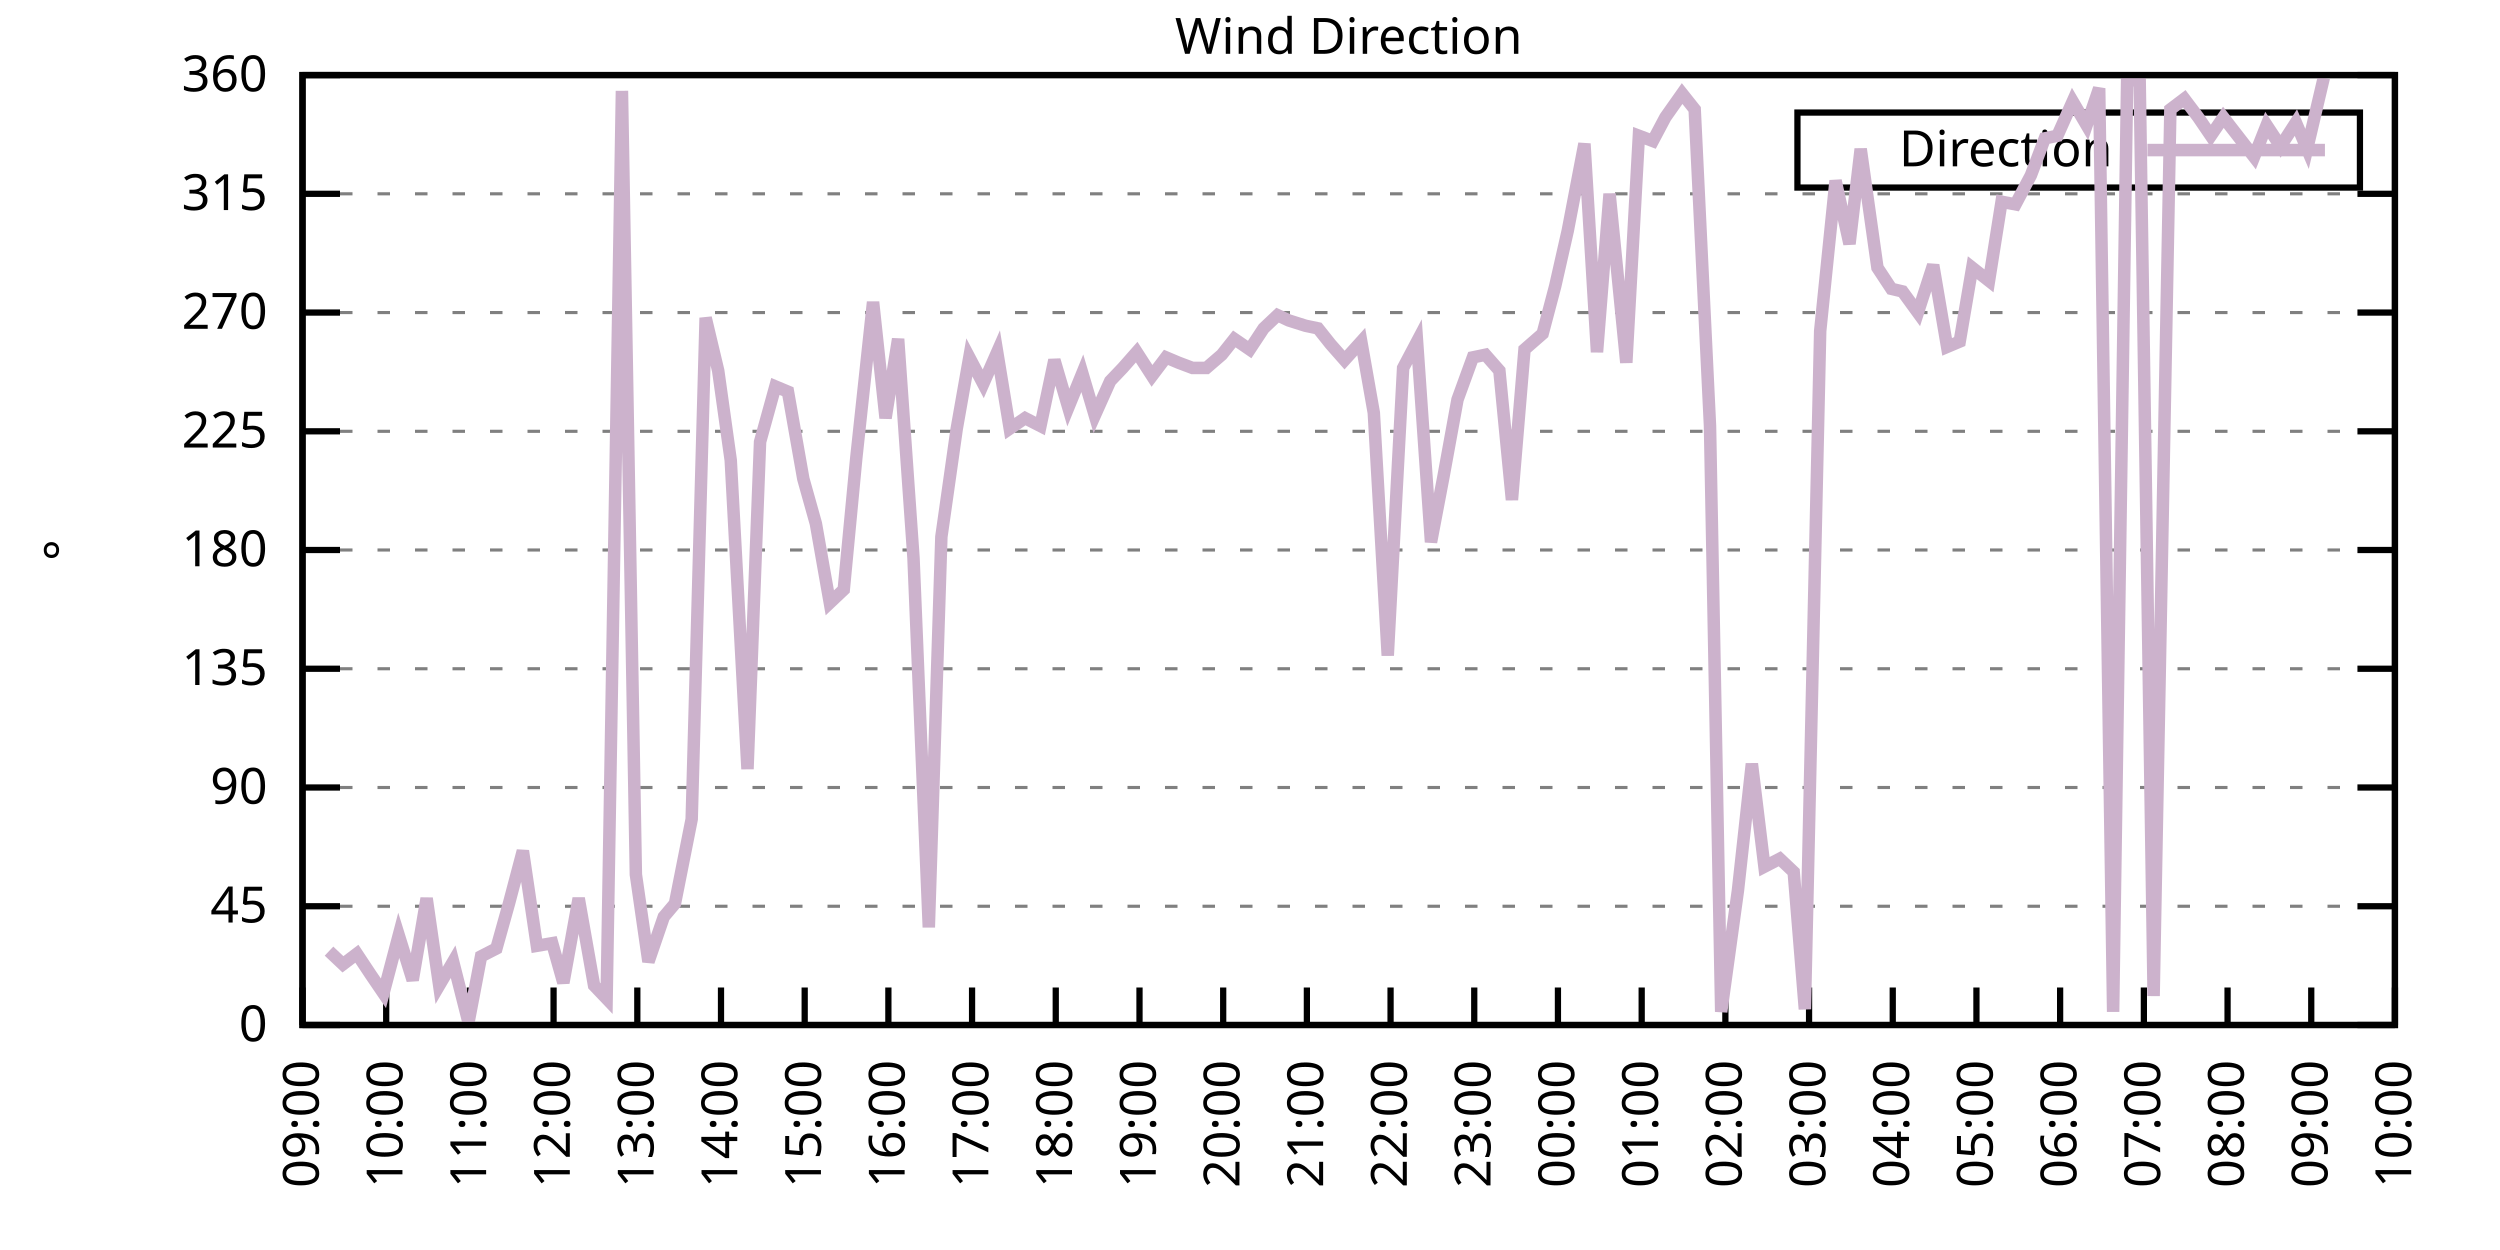
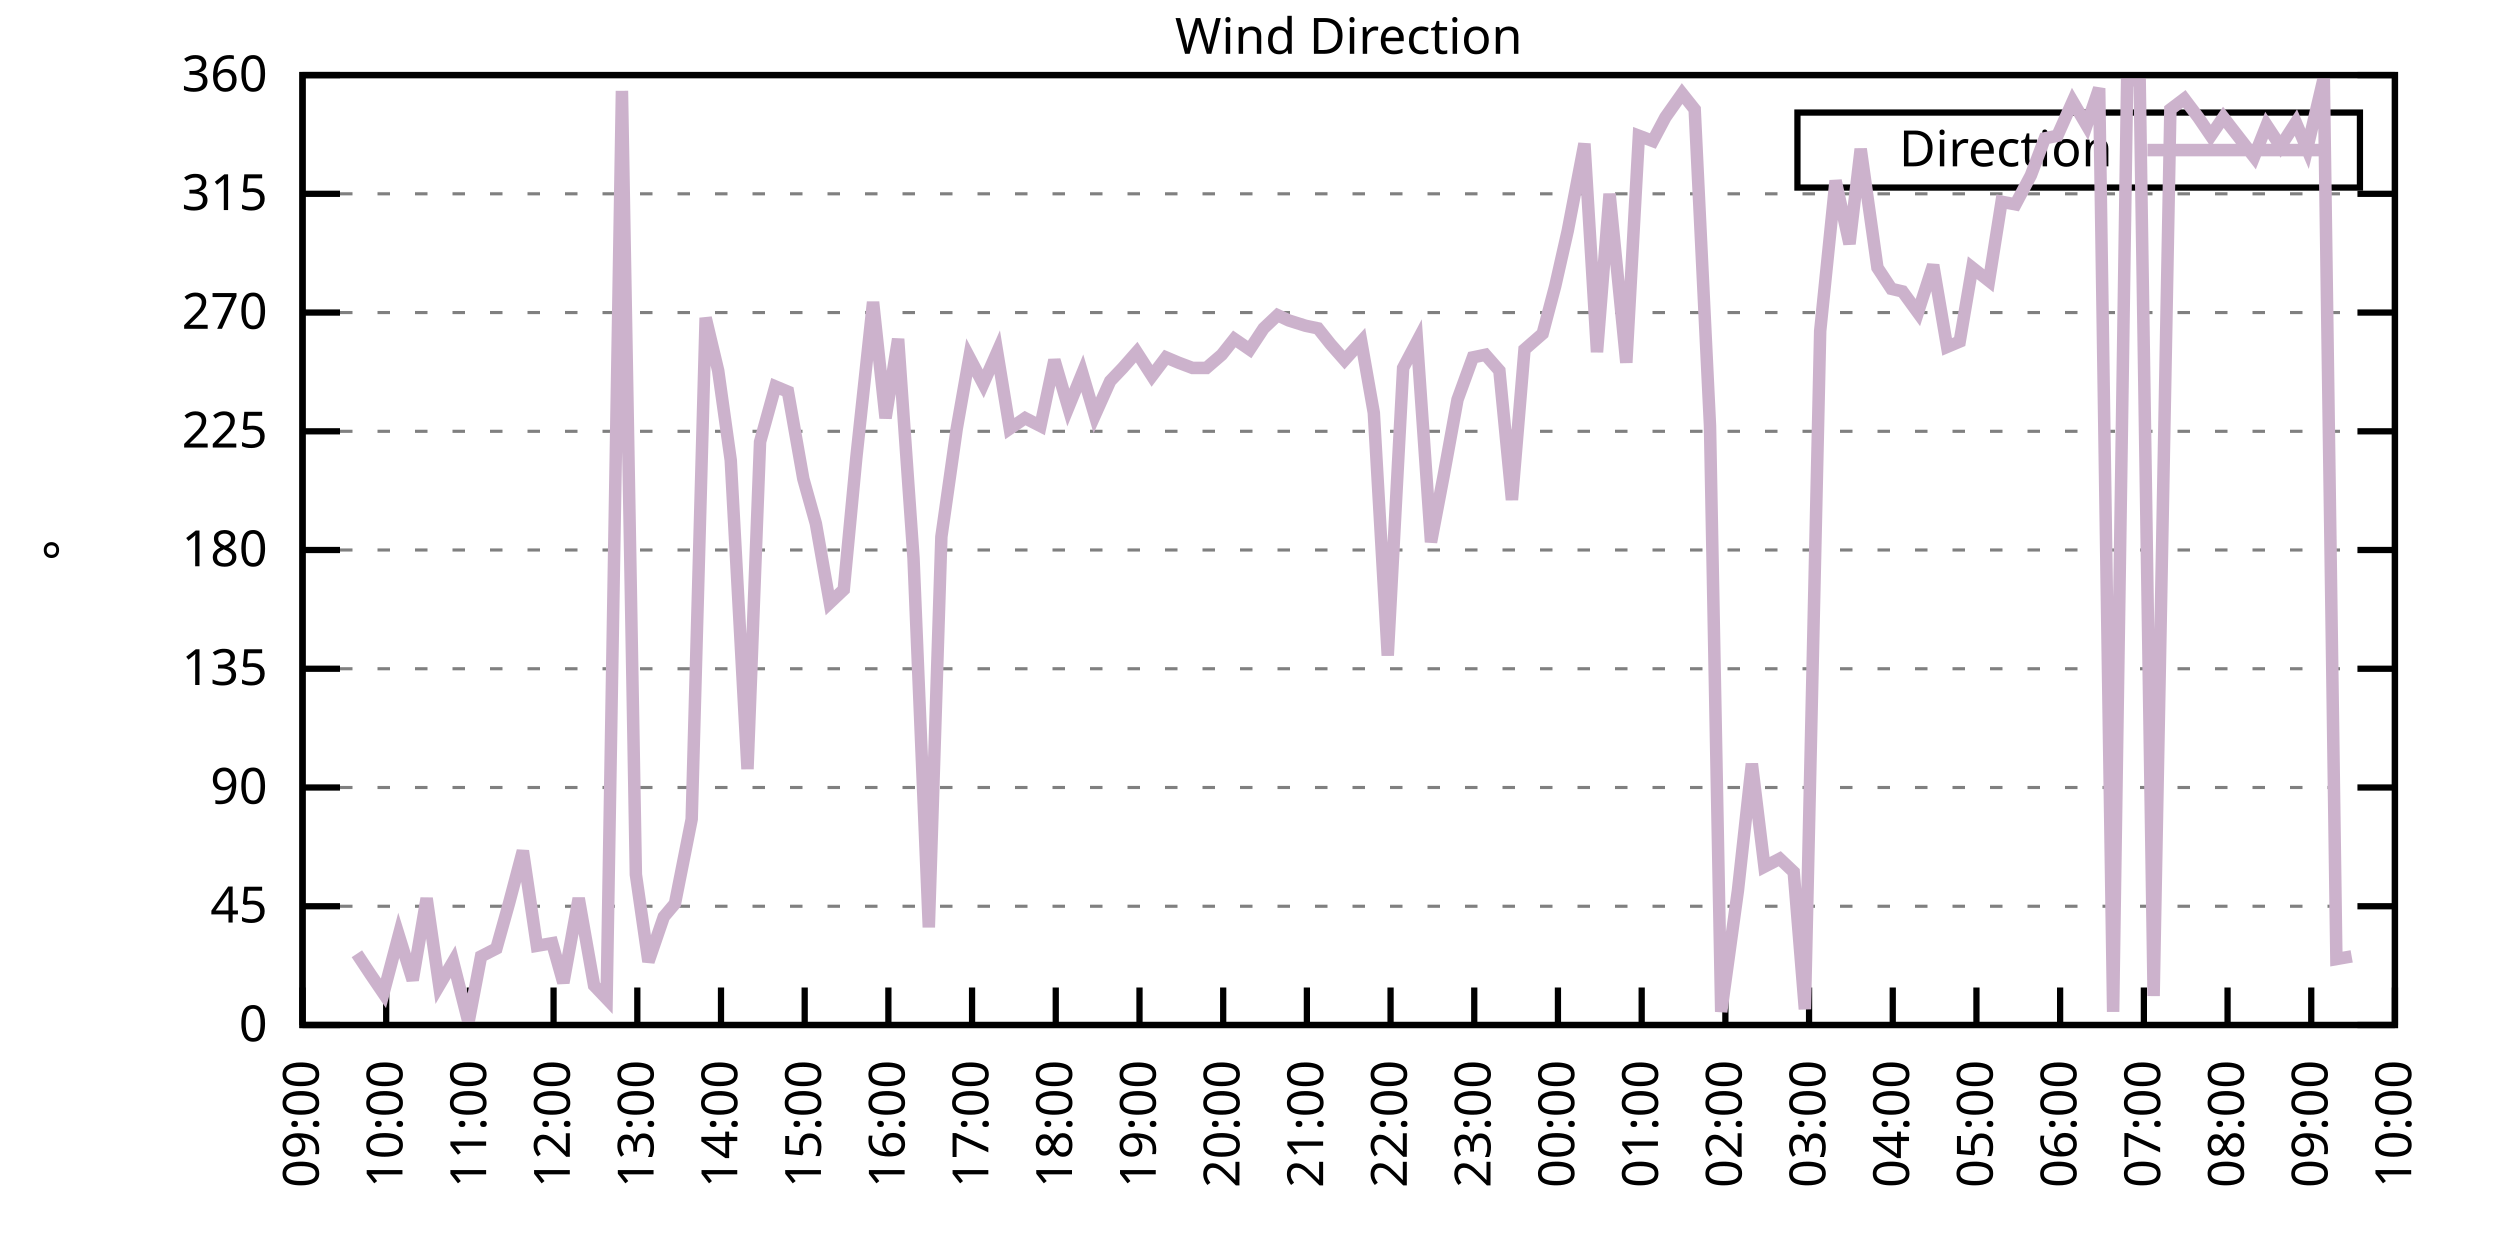
<svg xmlns="http://www.w3.org/2000/svg" xmlns:xlink="http://www.w3.org/1999/xlink" width="400" height="200" viewBox="0 0 400 200">
  <g id="gnuplot_canvas">
    <rect x="0" y="0" width="400" height="200" fill="none" />
    <defs>
      <circle id="gpDot" r="0.5" stroke-width="0.5" stroke="currentColor" />
      <path id="gpPt0" stroke-width="0.333" stroke="currentColor" d="M-1,0 h2 M0,-1 v2" />
      <path id="gpPt1" stroke-width="0.333" stroke="currentColor" d="M-1,-1 L1,1 M1,-1 L-1,1" />
      <path id="gpPt2" stroke-width="0.333" stroke="currentColor" d="M-1,0 L1,0 M0,-1 L0,1 M-1,-1 L1,1 M-1,1 L1,-1" />
      <rect id="gpPt3" stroke-width="0.333" stroke="currentColor" x="-1" y="-1" width="2" height="2" />
      <rect id="gpPt4" stroke-width="0.333" stroke="currentColor" fill="currentColor" x="-1" y="-1" width="2" height="2" />
      <circle id="gpPt5" stroke-width="0.333" stroke="currentColor" cx="0" cy="0" r="1" />
      <use xlink:href="#gpPt5" id="gpPt6" fill="currentColor" stroke="none" />
      <path id="gpPt7" stroke-width="0.333" stroke="currentColor" d="M0,-1.33 L-1.33,0.67 L1.33,0.67 z" />
      <use xlink:href="#gpPt7" id="gpPt8" fill="currentColor" stroke="none" />
      <use xlink:href="#gpPt7" id="gpPt9" stroke="currentColor" transform="rotate(180)" />
      <use xlink:href="#gpPt9" id="gpPt10" fill="currentColor" stroke="none" />
      <use xlink:href="#gpPt3" id="gpPt11" stroke="currentColor" transform="rotate(45)" />
      <use xlink:href="#gpPt11" id="gpPt12" fill="currentColor" stroke="none" />
      <path id="gpPt13" stroke-width="0.333" stroke="currentColor" d="M0,1.330 L1.265,0.411 L0.782,-1.067 L-0.782,-1.076 L-1.265,0.411 z" />
      <use xlink:href="#gpPt13" id="gpPt14" fill="currentColor" stroke="none" />
      <filter id="textbox" filterUnits="objectBoundingBox" x="0" y="0" height="1" width="1">
        <feFlood flood-color="white" flood-opacity="1" result="bgnd" />
        <feComposite in="SourceGraphic" in2="bgnd" operator="atop" />
      </filter>
      <filter id="greybox" filterUnits="objectBoundingBox" x="0" y="0" height="1" width="1">
        <feFlood flood-color="lightgrey" flood-opacity="1" result="grey" />
        <feComposite in="SourceGraphic" in2="grey" operator="atop" />
      </filter>
    </defs>
    <g fill="none" color="white" stroke="currentColor" stroke-width="1.00" stroke-linecap="butt" stroke-linejoin="miter">
</g>
    <g fill="none" color="black" stroke="currentColor" stroke-width="1.00" stroke-linecap="butt" stroke-linejoin="miter">
      <g stroke="none" shape-rendering="crispEdges">
        <polygon fill="rgb(255, 255, 255)" points="48.40,164.00 383.18,164.00 383.18,12.02 48.40,12.02 " />
      </g>
    </g>
    <g fill="none" color="black" stroke="currentColor" stroke-width="1.00" stroke-linecap="butt" stroke-linejoin="miter">
</g>
    <g fill="none" color="black" stroke="black" stroke-width="0.50" stroke-linecap="butt" stroke-linejoin="miter">
</g>
    <g fill="none" color="gray" stroke="currentColor" stroke-width="0.50" stroke-linecap="butt" stroke-linejoin="miter">
      <path stroke="gray" stroke-dasharray="2,4" class="gridline" d="M48.40,164.00 L383.19,164.00  " />
    </g>
    <g fill="none" color="gray" stroke="gray" stroke-width="1.00" stroke-linecap="butt" stroke-linejoin="miter">
</g>
    <g fill="none" color="black" stroke="currentColor" stroke-width="1.00" stroke-linecap="butt" stroke-linejoin="miter">
      <path stroke="black" d="M48.40,164.00 L54.40,164.00 M383.19,164.00 L377.19,164.00  " />
      <g transform="translate(42.80,166.60)" stroke="none" fill="black" font-family="Sans" font-size="8.00" text-anchor="end">
        <text>
          <tspan font-family="Sans"> 0</tspan>
        </text>
      </g>
    </g>
    <g fill="none" color="black" stroke="currentColor" stroke-width="1.00" stroke-linecap="butt" stroke-linejoin="miter">
</g>
    <g fill="none" color="black" stroke="black" stroke-width="0.50" stroke-linecap="butt" stroke-linejoin="miter">
</g>
    <g fill="none" color="gray" stroke="currentColor" stroke-width="0.50" stroke-linecap="butt" stroke-linejoin="miter">
      <path stroke="gray" stroke-dasharray="2,4" class="gridline" d="M48.40,145.00 L383.19,145.00  " />
    </g>
    <g fill="none" color="gray" stroke="gray" stroke-width="1.00" stroke-linecap="butt" stroke-linejoin="miter">
</g>
    <g fill="none" color="black" stroke="currentColor" stroke-width="1.00" stroke-linecap="butt" stroke-linejoin="miter">
      <path stroke="black" d="M48.40,145.00 L54.40,145.00 M383.19,145.00 L377.19,145.00  " />
      <g transform="translate(42.80,147.60)" stroke="none" fill="black" font-family="Sans" font-size="8.00" text-anchor="end">
        <text>
          <tspan font-family="Sans"> 45</tspan>
        </text>
      </g>
    </g>
    <g fill="none" color="black" stroke="currentColor" stroke-width="1.00" stroke-linecap="butt" stroke-linejoin="miter">
</g>
    <g fill="none" color="black" stroke="black" stroke-width="0.50" stroke-linecap="butt" stroke-linejoin="miter">
</g>
    <g fill="none" color="gray" stroke="currentColor" stroke-width="0.50" stroke-linecap="butt" stroke-linejoin="miter">
      <path stroke="gray" stroke-dasharray="2,4" class="gridline" d="M48.40,126.00 L383.19,126.00  " />
    </g>
    <g fill="none" color="gray" stroke="gray" stroke-width="1.00" stroke-linecap="butt" stroke-linejoin="miter">
</g>
    <g fill="none" color="black" stroke="currentColor" stroke-width="1.00" stroke-linecap="butt" stroke-linejoin="miter">
      <path stroke="black" d="M48.40,126.00 L54.40,126.00 M383.19,126.00 L377.19,126.00  " />
      <g transform="translate(42.80,128.60)" stroke="none" fill="black" font-family="Sans" font-size="8.00" text-anchor="end">
        <text>
          <tspan font-family="Sans"> 90</tspan>
        </text>
      </g>
    </g>
    <g fill="none" color="black" stroke="currentColor" stroke-width="1.00" stroke-linecap="butt" stroke-linejoin="miter">
</g>
    <g fill="none" color="black" stroke="black" stroke-width="0.50" stroke-linecap="butt" stroke-linejoin="miter">
</g>
    <g fill="none" color="gray" stroke="currentColor" stroke-width="0.50" stroke-linecap="butt" stroke-linejoin="miter">
      <path stroke="gray" stroke-dasharray="2,4" class="gridline" d="M48.40,107.00 L383.19,107.00  " />
    </g>
    <g fill="none" color="gray" stroke="gray" stroke-width="1.00" stroke-linecap="butt" stroke-linejoin="miter">
</g>
    <g fill="none" color="black" stroke="currentColor" stroke-width="1.00" stroke-linecap="butt" stroke-linejoin="miter">
      <path stroke="black" d="M48.40,107.00 L54.40,107.00 M383.19,107.00 L377.19,107.00  " />
      <g transform="translate(42.80,109.60)" stroke="none" fill="black" font-family="Sans" font-size="8.00" text-anchor="end">
        <text>
          <tspan font-family="Sans"> 135</tspan>
        </text>
      </g>
    </g>
    <g fill="none" color="black" stroke="currentColor" stroke-width="1.00" stroke-linecap="butt" stroke-linejoin="miter">
</g>
    <g fill="none" color="black" stroke="black" stroke-width="0.50" stroke-linecap="butt" stroke-linejoin="miter">
</g>
    <g fill="none" color="gray" stroke="currentColor" stroke-width="0.50" stroke-linecap="butt" stroke-linejoin="miter">
      <path stroke="gray" stroke-dasharray="2,4" class="gridline" d="M48.40,88.00 L383.19,88.00  " />
    </g>
    <g fill="none" color="gray" stroke="gray" stroke-width="1.00" stroke-linecap="butt" stroke-linejoin="miter">
</g>
    <g fill="none" color="black" stroke="currentColor" stroke-width="1.00" stroke-linecap="butt" stroke-linejoin="miter">
      <path stroke="black" d="M48.40,88.00 L54.40,88.00 M383.19,88.00 L377.19,88.00  " />
      <g transform="translate(42.80,90.60)" stroke="none" fill="black" font-family="Sans" font-size="8.00" text-anchor="end">
        <text>
          <tspan font-family="Sans"> 180</tspan>
        </text>
      </g>
    </g>
    <g fill="none" color="black" stroke="currentColor" stroke-width="1.00" stroke-linecap="butt" stroke-linejoin="miter">
</g>
    <g fill="none" color="black" stroke="black" stroke-width="0.50" stroke-linecap="butt" stroke-linejoin="miter">
</g>
    <g fill="none" color="gray" stroke="currentColor" stroke-width="0.50" stroke-linecap="butt" stroke-linejoin="miter">
      <path stroke="gray" stroke-dasharray="2,4" class="gridline" d="M48.40,69.01 L383.19,69.01  " />
    </g>
    <g fill="none" color="gray" stroke="gray" stroke-width="1.00" stroke-linecap="butt" stroke-linejoin="miter">
</g>
    <g fill="none" color="black" stroke="currentColor" stroke-width="1.00" stroke-linecap="butt" stroke-linejoin="miter">
      <path stroke="black" d="M48.40,69.01 L54.40,69.01 M383.19,69.01 L377.19,69.01  " />
      <g transform="translate(42.80,71.61)" stroke="none" fill="black" font-family="Sans" font-size="8.00" text-anchor="end">
        <text>
          <tspan font-family="Sans"> 225</tspan>
        </text>
      </g>
    </g>
    <g fill="none" color="black" stroke="currentColor" stroke-width="1.00" stroke-linecap="butt" stroke-linejoin="miter">
</g>
    <g fill="none" color="black" stroke="black" stroke-width="0.50" stroke-linecap="butt" stroke-linejoin="miter">
</g>
    <g fill="none" color="gray" stroke="currentColor" stroke-width="0.50" stroke-linecap="butt" stroke-linejoin="miter">
      <path stroke="gray" stroke-dasharray="2,4" class="gridline" d="M48.40,50.01 L383.19,50.01  " />
    </g>
    <g fill="none" color="gray" stroke="gray" stroke-width="1.00" stroke-linecap="butt" stroke-linejoin="miter">
</g>
    <g fill="none" color="black" stroke="currentColor" stroke-width="1.00" stroke-linecap="butt" stroke-linejoin="miter">
      <path stroke="black" d="M48.40,50.01 L54.40,50.01 M383.19,50.01 L377.19,50.01  " />
      <g transform="translate(42.80,52.61)" stroke="none" fill="black" font-family="Sans" font-size="8.00" text-anchor="end">
        <text>
          <tspan font-family="Sans"> 270</tspan>
        </text>
      </g>
    </g>
    <g fill="none" color="black" stroke="currentColor" stroke-width="1.00" stroke-linecap="butt" stroke-linejoin="miter">
</g>
    <g fill="none" color="black" stroke="black" stroke-width="0.50" stroke-linecap="butt" stroke-linejoin="miter">
</g>
    <g fill="none" color="gray" stroke="currentColor" stroke-width="0.50" stroke-linecap="butt" stroke-linejoin="miter">
      <path stroke="gray" stroke-dasharray="2,4" class="gridline" d="M48.40,31.01 L383.19,31.01  " />
    </g>
    <g fill="none" color="gray" stroke="gray" stroke-width="1.00" stroke-linecap="butt" stroke-linejoin="miter">
</g>
    <g fill="none" color="black" stroke="currentColor" stroke-width="1.00" stroke-linecap="butt" stroke-linejoin="miter">
      <path stroke="black" d="M48.40,31.01 L54.40,31.01 M383.19,31.01 L377.19,31.01  " />
      <g transform="translate(42.80,33.61)" stroke="none" fill="black" font-family="Sans" font-size="8.00" text-anchor="end">
        <text>
          <tspan font-family="Sans"> 315</tspan>
        </text>
      </g>
    </g>
    <g fill="none" color="black" stroke="currentColor" stroke-width="1.00" stroke-linecap="butt" stroke-linejoin="miter">
</g>
    <g fill="none" color="black" stroke="black" stroke-width="0.50" stroke-linecap="butt" stroke-linejoin="miter">
</g>
    <g fill="none" color="gray" stroke="currentColor" stroke-width="0.50" stroke-linecap="butt" stroke-linejoin="miter">
      <path stroke="gray" stroke-dasharray="2,4" class="gridline" d="M48.40,12.01 L383.19,12.01  " />
    </g>
    <g fill="none" color="gray" stroke="gray" stroke-width="1.00" stroke-linecap="butt" stroke-linejoin="miter">
</g>
    <g fill="none" color="black" stroke="currentColor" stroke-width="1.00" stroke-linecap="butt" stroke-linejoin="miter">
      <path stroke="black" d="M48.40,12.01 L54.40,12.01 M383.19,12.01 L377.19,12.01  " />
      <g transform="translate(42.80,14.61)" stroke="none" fill="black" font-family="Sans" font-size="8.00" text-anchor="end">
        <text>
          <tspan font-family="Sans"> 360</tspan>
        </text>
      </g>
    </g>
    <g fill="none" color="black" stroke="currentColor" stroke-width="1.00" stroke-linecap="butt" stroke-linejoin="miter">
      <path stroke="black" d="M48.40,164.00 L48.40,158.00  " />
      <g transform="translate(51.00,169.60) rotate(270.00)" stroke="none" fill="black" font-family="Sans" font-size="8.00" text-anchor="end">
        <text>
          <tspan font-family="Sans">09:00</tspan>
        </text>
      </g>
    </g>
    <g fill="none" color="black" stroke="currentColor" stroke-width="1.00" stroke-linecap="butt" stroke-linejoin="miter">
      <path stroke="black" d="M61.79,164.00 L61.79,158.00  " />
      <g transform="translate(64.39,169.60) rotate(270.00)" stroke="none" fill="black" font-family="Sans" font-size="8.00" text-anchor="end">
        <text>
          <tspan font-family="Sans">10:00</tspan>
        </text>
      </g>
    </g>
    <g fill="none" color="black" stroke="currentColor" stroke-width="1.00" stroke-linecap="butt" stroke-linejoin="miter">
      <path stroke="black" d="M75.18,164.00 L75.18,158.00  " />
      <g transform="translate(77.78,169.60) rotate(270.00)" stroke="none" fill="black" font-family="Sans" font-size="8.00" text-anchor="end">
        <text>
          <tspan font-family="Sans">11:00</tspan>
        </text>
      </g>
    </g>
    <g fill="none" color="black" stroke="currentColor" stroke-width="1.00" stroke-linecap="butt" stroke-linejoin="miter">
      <path stroke="black" d="M88.57,164.00 L88.57,158.00  " />
      <g transform="translate(91.17,169.60) rotate(270.00)" stroke="none" fill="black" font-family="Sans" font-size="8.00" text-anchor="end">
        <text>
          <tspan font-family="Sans">12:00</tspan>
        </text>
      </g>
    </g>
    <g fill="none" color="black" stroke="currentColor" stroke-width="1.00" stroke-linecap="butt" stroke-linejoin="miter">
      <path stroke="black" d="M101.97,164.00 L101.97,158.00  " />
      <g transform="translate(104.57,169.60) rotate(270.00)" stroke="none" fill="black" font-family="Sans" font-size="8.00" text-anchor="end">
        <text>
          <tspan font-family="Sans">13:00</tspan>
        </text>
      </g>
    </g>
    <g fill="none" color="black" stroke="currentColor" stroke-width="1.00" stroke-linecap="butt" stroke-linejoin="miter">
      <path stroke="black" d="M115.36,164.00 L115.36,158.00  " />
      <g transform="translate(117.96,169.60) rotate(270.00)" stroke="none" fill="black" font-family="Sans" font-size="8.00" text-anchor="end">
        <text>
          <tspan font-family="Sans">14:00</tspan>
        </text>
      </g>
    </g>
    <g fill="none" color="black" stroke="currentColor" stroke-width="1.00" stroke-linecap="butt" stroke-linejoin="miter">
      <path stroke="black" d="M128.75,164.00 L128.75,158.00  " />
      <g transform="translate(131.35,169.60) rotate(270.00)" stroke="none" fill="black" font-family="Sans" font-size="8.00" text-anchor="end">
        <text>
          <tspan font-family="Sans">15:00</tspan>
        </text>
      </g>
    </g>
    <g fill="none" color="black" stroke="currentColor" stroke-width="1.00" stroke-linecap="butt" stroke-linejoin="miter">
      <path stroke="black" d="M142.14,164.00 L142.14,158.00  " />
      <g transform="translate(144.74,169.60) rotate(270.00)" stroke="none" fill="black" font-family="Sans" font-size="8.00" text-anchor="end">
        <text>
          <tspan font-family="Sans">16:00</tspan>
        </text>
      </g>
    </g>
    <g fill="none" color="black" stroke="currentColor" stroke-width="1.00" stroke-linecap="butt" stroke-linejoin="miter">
      <path stroke="black" d="M155.53,164.00 L155.53,158.00  " />
      <g transform="translate(158.13,169.60) rotate(270.00)" stroke="none" fill="black" font-family="Sans" font-size="8.00" text-anchor="end">
        <text>
          <tspan font-family="Sans">17:00</tspan>
        </text>
      </g>
    </g>
    <g fill="none" color="black" stroke="currentColor" stroke-width="1.00" stroke-linecap="butt" stroke-linejoin="miter">
      <path stroke="black" d="M168.92,164.00 L168.92,158.00  " />
      <g transform="translate(171.52,169.60) rotate(270.00)" stroke="none" fill="black" font-family="Sans" font-size="8.00" text-anchor="end">
        <text>
          <tspan font-family="Sans">18:00</tspan>
        </text>
      </g>
    </g>
    <g fill="none" color="black" stroke="currentColor" stroke-width="1.00" stroke-linecap="butt" stroke-linejoin="miter">
      <path stroke="black" d="M182.32,164.00 L182.32,158.00  " />
      <g transform="translate(184.92,169.60) rotate(270.00)" stroke="none" fill="black" font-family="Sans" font-size="8.00" text-anchor="end">
        <text>
          <tspan font-family="Sans">19:00</tspan>
        </text>
      </g>
    </g>
    <g fill="none" color="black" stroke="currentColor" stroke-width="1.00" stroke-linecap="butt" stroke-linejoin="miter">
      <path stroke="black" d="M195.71,164.00 L195.71,158.00  " />
      <g transform="translate(198.31,169.60) rotate(270.00)" stroke="none" fill="black" font-family="Sans" font-size="8.00" text-anchor="end">
        <text>
          <tspan font-family="Sans">20:00</tspan>
        </text>
      </g>
    </g>
    <g fill="none" color="black" stroke="currentColor" stroke-width="1.00" stroke-linecap="butt" stroke-linejoin="miter">
      <path stroke="black" d="M209.10,164.00 L209.10,158.00  " />
      <g transform="translate(211.70,169.60) rotate(270.00)" stroke="none" fill="black" font-family="Sans" font-size="8.00" text-anchor="end">
        <text>
          <tspan font-family="Sans">21:00</tspan>
        </text>
      </g>
    </g>
    <g fill="none" color="black" stroke="currentColor" stroke-width="1.00" stroke-linecap="butt" stroke-linejoin="miter">
      <path stroke="black" d="M222.49,164.00 L222.49,158.00  " />
      <g transform="translate(225.09,169.60) rotate(270.00)" stroke="none" fill="black" font-family="Sans" font-size="8.00" text-anchor="end">
        <text>
          <tspan font-family="Sans">22:00</tspan>
        </text>
      </g>
    </g>
    <g fill="none" color="black" stroke="currentColor" stroke-width="1.00" stroke-linecap="butt" stroke-linejoin="miter">
      <path stroke="black" d="M235.88,164.00 L235.88,158.00  " />
      <g transform="translate(238.48,169.60) rotate(270.00)" stroke="none" fill="black" font-family="Sans" font-size="8.00" text-anchor="end">
        <text>
          <tspan font-family="Sans">23:00</tspan>
        </text>
      </g>
    </g>
    <g fill="none" color="black" stroke="currentColor" stroke-width="1.00" stroke-linecap="butt" stroke-linejoin="miter">
      <path stroke="black" d="M249.27,164.00 L249.27,158.00  " />
      <g transform="translate(251.87,169.60) rotate(270.00)" stroke="none" fill="black" font-family="Sans" font-size="8.00" text-anchor="end">
        <text>
          <tspan font-family="Sans">00:00</tspan>
        </text>
      </g>
    </g>
    <g fill="none" color="black" stroke="currentColor" stroke-width="1.00" stroke-linecap="butt" stroke-linejoin="miter">
      <path stroke="black" d="M262.67,164.00 L262.67,158.00  " />
      <g transform="translate(265.27,169.60) rotate(270.00)" stroke="none" fill="black" font-family="Sans" font-size="8.00" text-anchor="end">
        <text>
          <tspan font-family="Sans">01:00</tspan>
        </text>
      </g>
    </g>
    <g fill="none" color="black" stroke="currentColor" stroke-width="1.00" stroke-linecap="butt" stroke-linejoin="miter">
      <path stroke="black" d="M276.06,164.00 L276.06,158.00  " />
      <g transform="translate(278.66,169.60) rotate(270.00)" stroke="none" fill="black" font-family="Sans" font-size="8.00" text-anchor="end">
        <text>
          <tspan font-family="Sans">02:00</tspan>
        </text>
      </g>
    </g>
    <g fill="none" color="black" stroke="currentColor" stroke-width="1.00" stroke-linecap="butt" stroke-linejoin="miter">
      <path stroke="black" d="M289.45,164.00 L289.45,158.00  " />
      <g transform="translate(292.05,169.60) rotate(270.00)" stroke="none" fill="black" font-family="Sans" font-size="8.00" text-anchor="end">
        <text>
          <tspan font-family="Sans">03:00</tspan>
        </text>
      </g>
    </g>
    <g fill="none" color="black" stroke="currentColor" stroke-width="1.00" stroke-linecap="butt" stroke-linejoin="miter">
      <path stroke="black" d="M302.84,164.00 L302.84,158.00  " />
      <g transform="translate(305.44,169.60) rotate(270.00)" stroke="none" fill="black" font-family="Sans" font-size="8.00" text-anchor="end">
        <text>
          <tspan font-family="Sans">04:00</tspan>
        </text>
      </g>
    </g>
    <g fill="none" color="black" stroke="currentColor" stroke-width="1.00" stroke-linecap="butt" stroke-linejoin="miter">
      <path stroke="black" d="M316.23,164.00 L316.23,158.00  " />
      <g transform="translate(318.83,169.60) rotate(270.00)" stroke="none" fill="black" font-family="Sans" font-size="8.00" text-anchor="end">
        <text>
          <tspan font-family="Sans">05:00</tspan>
        </text>
      </g>
    </g>
    <g fill="none" color="black" stroke="currentColor" stroke-width="1.00" stroke-linecap="butt" stroke-linejoin="miter">
      <path stroke="black" d="M329.62,164.00 L329.62,158.00  " />
      <g transform="translate(332.22,169.60) rotate(270.00)" stroke="none" fill="black" font-family="Sans" font-size="8.00" text-anchor="end">
        <text>
          <tspan font-family="Sans">06:00</tspan>
        </text>
      </g>
    </g>
    <g fill="none" color="black" stroke="currentColor" stroke-width="1.00" stroke-linecap="butt" stroke-linejoin="miter">
      <path stroke="black" d="M343.02,164.00 L343.02,158.00  " />
      <g transform="translate(345.62,169.60) rotate(270.00)" stroke="none" fill="black" font-family="Sans" font-size="8.00" text-anchor="end">
        <text>
          <tspan font-family="Sans">07:00</tspan>
        </text>
      </g>
    </g>
    <g fill="none" color="black" stroke="currentColor" stroke-width="1.00" stroke-linecap="butt" stroke-linejoin="miter">
      <path stroke="black" d="M356.41,164.00 L356.41,158.00  " />
      <g transform="translate(359.01,169.60) rotate(270.00)" stroke="none" fill="black" font-family="Sans" font-size="8.00" text-anchor="end">
        <text>
          <tspan font-family="Sans">08:00</tspan>
        </text>
      </g>
    </g>
    <g fill="none" color="black" stroke="currentColor" stroke-width="1.00" stroke-linecap="butt" stroke-linejoin="miter">
      <path stroke="black" d="M369.80,164.00 L369.80,158.00  " />
      <g transform="translate(372.40,169.60) rotate(270.00)" stroke="none" fill="black" font-family="Sans" font-size="8.00" text-anchor="end">
        <text>
          <tspan font-family="Sans">09:00</tspan>
        </text>
      </g>
    </g>
    <g fill="none" color="black" stroke="currentColor" stroke-width="1.00" stroke-linecap="butt" stroke-linejoin="miter">
      <path stroke="black" d="M383.19,164.00 L383.19,158.00  " />
      <g transform="translate(385.79,169.60) rotate(270.00)" stroke="none" fill="black" font-family="Sans" font-size="8.00" text-anchor="end">
        <text>
          <tspan font-family="Sans">10:00</tspan>
        </text>
      </g>
    </g>
    <g fill="none" color="black" stroke="currentColor" stroke-width="1.00" stroke-linecap="butt" stroke-linejoin="miter">
</g>
    <g fill="none" color="black" stroke="currentColor" stroke-width="1.00" stroke-linecap="butt" stroke-linejoin="miter">
      <path stroke="black" d="M48.40,12.01 L48.40,164.00 L383.19,164.00 L383.19,12.01 L48.40,12.01 Z  " />
    </g>
    <g fill="none" color="black" stroke="currentColor" stroke-width="1.00" stroke-linecap="butt" stroke-linejoin="miter">
</g>
    <g fill="none" color="black" stroke="currentColor" stroke-width="1.00" stroke-linecap="butt" stroke-linejoin="miter">
      <path stroke="black" d="M287.59,30.01 L287.59,18.01 L377.59,18.01 L377.59,30.01 L287.59,30.01 Z  " />
    </g>
    <g id="Wind_direction_plot_1">
      <g fill="none" color="white" stroke="black" stroke-width="2.00" stroke-linecap="butt" stroke-linejoin="miter">
</g>
      <g fill="none" color="black" stroke="currentColor" stroke-width="2.00" stroke-linecap="butt" stroke-linejoin="miter">
        <g transform="translate(337.99,26.61)" stroke="none" fill="black" font-family="Sans" font-size="8.00" text-anchor="end">
          <text>
            <tspan font-family="Sans">Direction</tspan>
          </text>
        </g>
      </g>
      <g fill="none" color="black" stroke="currentColor" stroke-width="2.00" stroke-linecap="butt" stroke-linejoin="miter">
-         <path stroke="rgb(204, 178, 204)" d="M343.59,24.01 L371.99,24.01 M52.64,152.18 L54.87,154.29 L57.10,152.60 L59.34,155.98 L61.35,158.93 L63.80,149.65   L66.03,156.82 L68.26,143.73 L70.27,157.67 L72.50,153.87 L74.96,163.58 L76.97,153.02 L79.42,151.76 L81.43,144.58   L83.66,136.14 L85.90,151.33 L88.35,150.91 L90.14,157.24 L92.59,143.73 L95.05,157.67 L97.06,159.78 L99.51,14.54   L101.74,139.93 L103.75,153.87 L106.21,146.69 L107.99,144.58 L110.67,131.07 L112.90,50.85 L114.91,59.30 L116.92,73.65   L119.60,123.05 L121.61,70.70 L124.06,61.83 L126.07,62.67 L128.53,76.61 L130.54,83.78 L132.77,96.45 L135.00,94.34   L137.01,73.23 L139.69,48.32 L141.69,66.90 L143.70,54.23 L146.16,89.27 L148.61,148.38 L150.62,85.89 L153.08,68.58   L155.09,57.18 L157.32,61.41 L159.55,56.34 L161.56,68.58 L164.01,66.90 L166.47,68.16 L168.70,57.61 L170.93,65.21   L173.17,59.72 L175.17,66.47 L177.63,60.98 L179.64,58.87 L181.87,56.34 L184.32,60.14 L186.56,57.18 L188.57,58.03   L190.80,58.87 L193.03,58.87 L195.48,56.76 L197.49,54.23 L199.95,55.92 L202.18,52.54 L204.41,50.43 L206.20,51.27   L208.88,52.12 L210.88,52.54 L212.89,55.07 L215.13,57.61 L217.80,54.65 L219.81,66.05 L222.04,104.89 L224.50,58.87   L226.73,54.65 L228.96,86.74 L230.97,76.18 L233.20,63.94 L235.66,57.18 L237.67,56.76 L239.90,59.30 L241.91,79.98   L243.92,55.92 L246.82,53.39 L248.83,45.79 L250.84,36.92 L253.51,22.99 L255.52,56.34 L257.53,31.01 L260.21,58.03   L262.22,21.72 L264.45,22.56 L266.46,18.77 L269.14,14.97 L271.15,17.50 L273.60,68.16 L275.39,161.89 L278.07,142.47   L280.30,122.20 L282.31,138.67 L284.76,137.40 L286.99,139.51 L288.78,161.47 L291.23,52.96 L293.69,28.90 L295.92,39.03   L297.71,23.83 L300.39,42.83 L302.62,46.21 L304.40,46.63 L306.86,50.01 L309.31,42.41 L311.54,55.50 L313.55,54.65   L315.56,42.83 L318.24,44.94 L320.25,32.28 L322.48,32.70 L324.94,28.05 L327.17,22.14 L329.18,21.72 L331.63,16.23   L333.86,20.03 L335.87,14.12 L338.10,161.89 L340.34,12.85 L342.35,12.85 L344.58,159.36 L347.26,17.50 L349.49,15.81   L351.72,18.77 L353.73,21.72 L355.74,18.77 L360.65,25.10 L362.66,20.03 L364.89,23.41 L367.34,19.61 L369.13,23.83   L371.81,12.43  " />
+         <path stroke="rgb(204, 178, 204)" d="M343.59,24.01 L371.99,24.01 M57.10,152.60 L59.34,155.98 L61.35,158.93 L63.80,149.65 L66.03,156.82 L68.26,143.73   L70.27,157.67 L72.50,153.87 L74.96,163.58 L76.97,153.02 L79.42,151.76 L81.43,144.58 L83.66,136.14 L85.90,151.33   L88.35,150.91 L90.14,157.24 L92.59,143.73 L95.05,157.67 L97.06,159.78 L99.51,14.54 L101.74,139.93 L103.75,153.87   L106.21,146.69 L107.99,144.58 L110.67,131.07 L112.90,50.85 L114.91,59.30 L116.92,73.65 L119.60,123.05 L121.61,70.70   L124.06,61.83 L126.07,62.67 L128.53,76.61 L130.54,83.78 L132.77,96.45 L135.00,94.34 L137.01,73.23 L139.69,48.32   L141.69,66.90 L143.70,54.23 L146.16,89.27 L148.61,148.38 L150.62,85.89 L153.08,68.58 L155.09,57.18 L157.32,61.41   L159.55,56.34 L161.56,68.58 L164.01,66.90 L166.47,68.16 L168.70,57.61 L170.93,65.21 L173.17,59.72 L175.17,66.47   L177.63,60.98 L179.64,58.87 L181.87,56.34 L184.32,60.14 L186.56,57.18 L188.57,58.03 L190.80,58.87 L193.03,58.87   L195.48,56.76 L197.49,54.23 L199.95,55.92 L202.18,52.54 L204.41,50.43 L206.20,51.27 L208.88,52.12 L210.88,52.54   L212.89,55.07 L215.13,57.61 L217.80,54.65 L219.81,66.05 L222.04,104.89 L224.50,58.87 L226.73,54.65 L228.96,86.74   L230.97,76.18 L233.20,63.94 L235.66,57.18 L237.67,56.76 L239.90,59.30 L241.91,79.98 L243.92,55.92 L246.82,53.39   L248.83,45.79 L250.84,36.92 L253.51,22.99 L255.52,56.34 L257.53,31.01 L260.21,58.03 L262.22,21.72 L264.45,22.56   L266.46,18.77 L269.14,14.97 L271.15,17.50 L273.60,68.16 L275.39,161.89 L278.07,142.47 L280.30,122.20 L282.31,138.67   L284.76,137.40 L286.99,139.51 L288.78,161.47 L291.23,52.96 L293.69,28.90 L295.92,39.03 L297.71,23.83 L300.39,42.83   L302.62,46.21 L304.40,46.63 L306.86,50.01 L309.31,42.41 L311.54,55.50 L313.55,54.65 L315.56,42.83 L318.24,44.94   L320.25,32.28 L322.48,32.70 L324.94,28.05 L327.17,22.14 L329.18,21.72 L331.63,16.23 L333.86,20.03 L335.87,14.12   L338.10,161.89 L340.34,12.85 L342.35,12.85 L344.58,159.36 L347.26,17.50 L349.49,15.81 L351.72,18.77 L353.73,21.72   L355.74,18.77 L360.65,25.10 L362.66,20.03 L364.89,23.41 L367.34,19.61 L369.13,23.83 L371.81,12.43 L373.82,153.45   L376.27,153.02  " />
      </g>
    </g>
    <g fill="none" color="black" stroke="currentColor" stroke-width="2.00" stroke-linecap="butt" stroke-linejoin="miter">
</g>
    <g fill="none" color="black" stroke="black" stroke-width="1.00" stroke-linecap="butt" stroke-linejoin="miter">
</g>
    <g fill="none" color="black" stroke="currentColor" stroke-width="1.00" stroke-linecap="butt" stroke-linejoin="miter">
      <path stroke="black" d="M48.40,12.01 L48.40,164.00 L383.19,164.00 L383.19,12.01 L48.40,12.01 Z  " />
      <g transform="translate(12.80,88.01) rotate(270.00)" stroke="none" fill="black" font-family="Sans" font-size="8.00" text-anchor="middle">
        <text>
          <tspan font-family="Sans">°</tspan>
        </text>
      </g>
    </g>
    <g fill="none" color="black" stroke="currentColor" stroke-width="1.00" stroke-linecap="butt" stroke-linejoin="miter">
</g>
    <g fill="none" color="black" stroke="currentColor" stroke-width="1.00" stroke-linecap="butt" stroke-linejoin="miter">
      <g transform="translate(215.79,8.61)" stroke="none" fill="black" font-family="Sans" font-size="8.00" text-anchor="middle">
        <text>
          <tspan font-family="Sans">Wind Direction</tspan>
        </text>
      </g>
    </g>
    <g fill="none" color="black" stroke="currentColor" stroke-width="1.00" stroke-linecap="butt" stroke-linejoin="miter">
</g>
  </g>
</svg>
